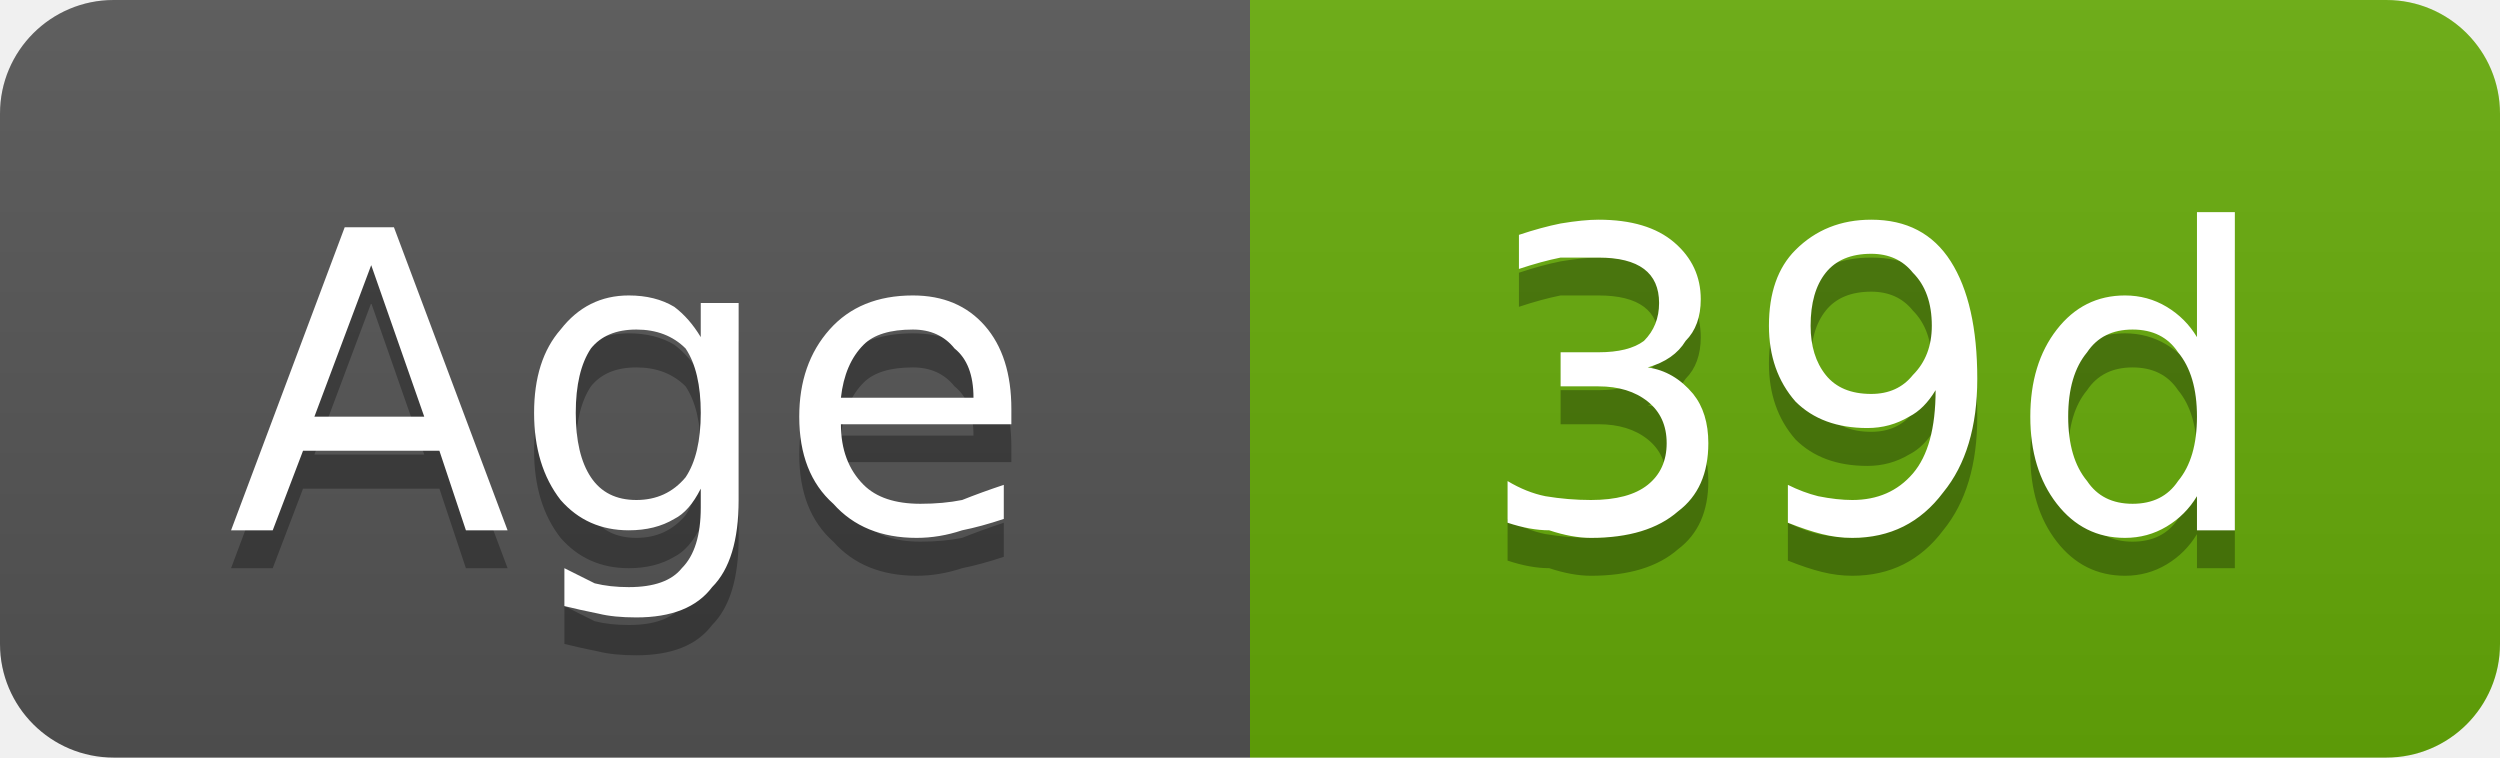
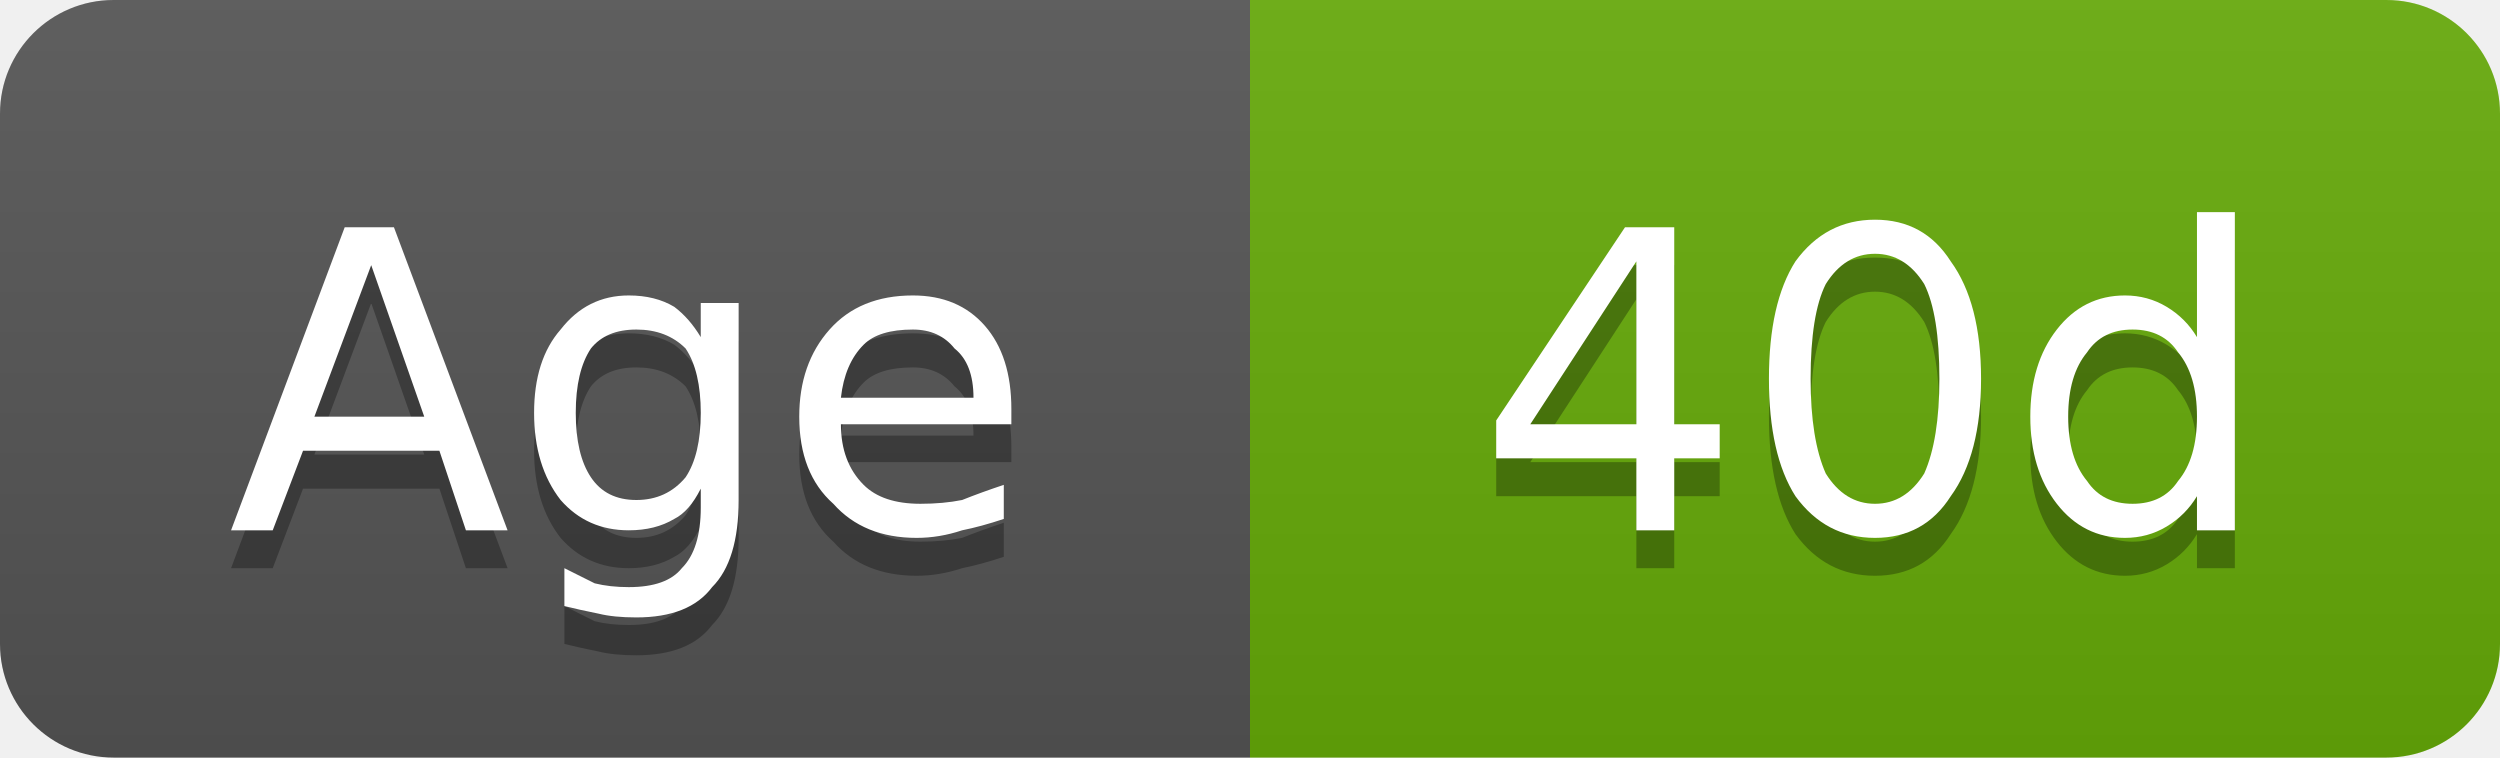
- <svg xmlns="http://www.w3.org/2000/svg" width="66" height="20" viewBox="0 0 66 20" role="img" aria-label="Age: 39d">
+ <svg xmlns="http://www.w3.org/2000/svg" width="66" height="20" viewBox="0 0 66 20" role="img" aria-label="Age: 40d">
  <linearGradient id="g-cluster_age_days" x2="0" y2="100%">
    <stop offset="0" stop-color="#bbb" stop-opacity=".1" />
    <stop offset="1" stop-opacity=".1" />
  </linearGradient>
  <clipPath id="r-cluster_age_days">
    <rect width="66" height="20" rx="3" fill="#fff" />
  </clipPath>
  <g clip-path="url(#r-cluster_age_days)">
    <rect width="33" height="20" fill="#555" />
    <rect x="33" width="33" height="20" fill="#67ac09" />
    <rect width="66" height="20" fill="url(#g-cluster_age_days)" />
    <path transform="translate(0 1)" fill="#010101" fill-opacity=".3" d="M9.8 7.0L8.3 11.0L11.2 11.0L9.8 7.0ZM9.1 6.0L10.4 6.0L13.4 14.0L12.3 14.0L11.6 11.9L8.0 11.9L7.2 14.0L6.1 14.0L9.1 6.0ZM18.5 10.9Q18.5 9.8 18.1 9.2Q17.6 8.7 16.8 8.7Q16.0 8.7 15.6 9.2Q15.2 9.8 15.2 10.9Q15.2 12.0 15.6 12.6Q16.0 13.2 16.8 13.2Q17.6 13.2 18.1 12.6Q18.5 12.0 18.5 10.9ZM19.5 13.2Q19.5 14.8 18.8 15.5Q18.2 16.3 16.8 16.3Q16.2 16.3 15.8 16.2Q15.3 16.1 14.9 16.0L14.9 15.0Q15.3 15.2 15.7 15.4Q16.1 15.5 16.6 15.5Q17.6 15.5 18.0 15.0Q18.5 14.5 18.5 13.4L18.5 12.9Q18.2 13.5 17.8 13.7Q17.3 14.0 16.6 14.0Q15.5 14.0 14.8 13.2Q14.1 12.3 14.1 10.9Q14.1 9.5 14.8 8.7Q15.5 7.8 16.6 7.8Q17.3 7.8 17.8 8.1Q18.2 8.4 18.5 8.9L18.5 8.0L19.5 8.0L19.5 13.2ZM26.7 10.8L26.7 11.2L22.2 11.2Q22.2 12.2 22.8 12.8Q23.3 13.3 24.3 13.3Q24.9 13.3 25.4 13.2Q25.9 13.0 26.5 12.8L26.5 13.7Q25.9 13.9 25.4 14.0Q24.8 14.2 24.2 14.2Q22.8 14.2 22.0 13.3Q21.1 12.5 21.1 11.0Q21.1 9.6 21.9 8.7Q22.7 7.8 24.1 7.8Q25.3 7.8 26.0 8.6Q26.7 9.4 26.7 10.8ZM25.7 10.5Q25.7 9.6 25.2 9.2Q24.8 8.7 24.1 8.7Q23.2 8.7 22.8 9.1Q22.3 9.6 22.2 10.5L25.7 10.5Z" />
    <path fill="#fff" d="M9.8 7.0L8.3 11.0L11.2 11.0L9.8 7.0ZM9.1 6.0L10.4 6.0L13.4 14.0L12.3 14.0L11.6 11.9L8.0 11.9L7.2 14.0L6.1 14.0L9.1 6.0ZM18.5 10.9Q18.5 9.8 18.1 9.2Q17.6 8.7 16.8 8.7Q16.0 8.7 15.6 9.2Q15.2 9.8 15.2 10.9Q15.2 12.0 15.6 12.6Q16.0 13.2 16.8 13.2Q17.6 13.2 18.1 12.6Q18.5 12.0 18.5 10.9ZM19.5 13.2Q19.5 14.8 18.8 15.5Q18.2 16.3 16.8 16.3Q16.2 16.3 15.8 16.2Q15.3 16.1 14.9 16.0L14.9 15.0Q15.3 15.2 15.7 15.4Q16.1 15.5 16.6 15.5Q17.6 15.5 18.0 15.0Q18.5 14.5 18.5 13.4L18.5 12.9Q18.2 13.5 17.8 13.7Q17.3 14.0 16.6 14.0Q15.5 14.0 14.8 13.2Q14.1 12.3 14.1 10.9Q14.1 9.5 14.8 8.7Q15.5 7.8 16.6 7.8Q17.3 7.8 17.8 8.1Q18.2 8.4 18.5 8.9L18.5 8.0L19.5 8.0L19.5 13.2ZM26.7 10.8L26.7 11.2L22.2 11.2Q22.2 12.2 22.8 12.8Q23.3 13.3 24.3 13.3Q24.9 13.3 25.4 13.2Q25.9 13.0 26.5 12.8L26.5 13.7Q25.9 13.9 25.4 14.0Q24.8 14.2 24.2 14.2Q22.8 14.2 22.0 13.3Q21.1 12.5 21.1 11.0Q21.1 9.6 21.9 8.7Q22.7 7.8 24.1 7.8Q25.3 7.8 26.0 8.6Q26.7 9.4 26.7 10.8ZM25.7 10.5Q25.7 9.6 25.2 9.2Q24.8 8.7 24.1 8.7Q23.2 8.7 22.8 9.1Q22.3 9.6 22.2 10.5L25.7 10.5Z" />
-     <path transform="translate(0 1)" fill="#010101" fill-opacity=".3" d="M43.5 9.7Q44.2 9.8 44.7 10.4Q45.1 10.9 45.1 11.7Q45.1 12.9 44.3 13.5Q43.5 14.2 42.0 14.2Q41.5 14.2 40.9 14.0Q40.4 14.0 39.8 13.8L39.8 12.7Q40.3 13.0 40.8 13.1Q41.4 13.2 42.0 13.2Q43.0 13.2 43.5 12.8Q44.0 12.4 44.0 11.7Q44.0 11.0 43.5 10.6Q43.0 10.2 42.2 10.2L41.2 10.2L41.2 9.3L42.2 9.3Q43.0 9.3 43.4 9.0Q43.8 8.6 43.8 8.0Q43.8 7.4 43.4 7.1Q43.0 6.8 42.2 6.8Q41.7 6.8 41.2 6.8Q40.7 6.9 40.1 7.1L40.1 6.2Q40.7 6.0 41.2 5.9Q41.8 5.8 42.2 5.8Q43.5 5.8 44.2 6.4Q44.9 7.0 44.9 7.9Q44.9 8.6 44.5 9.0Q44.2 9.5 43.5 9.7ZM47.2 13.8L47.2 12.8Q47.6 13.0 48.0 13.1Q48.5 13.2 48.9 13.2Q49.9 13.2 50.5 12.5Q51.1 11.8 51.1 10.3Q50.8 10.8 50.4 11.0Q49.9 11.3 49.3 11.3Q48.1 11.3 47.4 10.6Q46.7 9.8 46.7 8.6Q46.7 7.3 47.4 6.6Q48.2 5.8 49.4 5.8Q50.8 5.8 51.5 6.9Q52.2 8.0 52.2 10.0Q52.2 11.9 51.3 13.0Q50.4 14.2 48.9 14.2Q48.5 14.2 48.1 14.1Q47.7 14.0 47.2 13.8ZM49.4 10.4Q50.1 10.4 50.5 9.9Q51.0 9.4 51.0 8.6Q51.0 7.7 50.5 7.2Q50.1 6.7 49.4 6.7Q48.6 6.7 48.2 7.2Q47.8 7.7 47.8 8.6Q47.8 9.4 48.2 9.9Q48.6 10.4 49.4 10.4ZM58.0 8.9L58.0 5.6L59.0 5.6L59.0 14.0L58.0 14.0L58.0 13.1Q57.7 13.6 57.2 13.9Q56.7 14.2 56.1 14.2Q55.0 14.2 54.3 13.3Q53.6 12.4 53.6 11.0Q53.6 9.6 54.3 8.7Q55.0 7.8 56.1 7.8Q56.7 7.8 57.2 8.1Q57.7 8.4 58.0 8.9ZM54.6 11.0Q54.6 12.1 55.1 12.7Q55.5 13.3 56.3 13.3Q57.1 13.3 57.5 12.7Q58.0 12.1 58.0 11.0Q58.0 9.9 57.5 9.3Q57.1 8.7 56.3 8.7Q55.5 8.7 55.1 9.3Q54.6 9.9 54.6 11.0Z" />
-     <path fill="#fff" d="M43.5 9.7Q44.2 9.8 44.7 10.4Q45.1 10.9 45.1 11.7Q45.1 12.9 44.3 13.5Q43.5 14.2 42.0 14.2Q41.5 14.2 40.9 14.0Q40.4 14.0 39.8 13.8L39.8 12.7Q40.3 13.0 40.8 13.1Q41.4 13.2 42.0 13.2Q43.0 13.2 43.5 12.8Q44.0 12.4 44.0 11.7Q44.0 11.0 43.5 10.6Q43.0 10.2 42.2 10.2L41.2 10.2L41.2 9.3L42.2 9.3Q43.0 9.3 43.4 9.0Q43.8 8.6 43.8 8.0Q43.8 7.4 43.4 7.1Q43.0 6.8 42.2 6.8Q41.7 6.8 41.2 6.8Q40.7 6.9 40.1 7.1L40.1 6.2Q40.7 6.0 41.2 5.9Q41.8 5.8 42.2 5.8Q43.5 5.8 44.2 6.4Q44.9 7.0 44.9 7.9Q44.9 8.6 44.5 9.0Q44.2 9.5 43.5 9.7ZM47.2 13.8L47.2 12.8Q47.6 13.0 48.0 13.1Q48.5 13.2 48.9 13.2Q49.9 13.2 50.5 12.5Q51.1 11.8 51.1 10.3Q50.8 10.8 50.4 11.0Q49.9 11.3 49.3 11.3Q48.1 11.3 47.4 10.6Q46.7 9.8 46.7 8.6Q46.7 7.3 47.4 6.6Q48.2 5.8 49.4 5.8Q50.8 5.8 51.5 6.9Q52.2 8.0 52.2 10.0Q52.2 11.9 51.3 13.0Q50.4 14.2 48.9 14.2Q48.5 14.2 48.1 14.1Q47.7 14.0 47.2 13.8ZM49.4 10.4Q50.1 10.4 50.5 9.9Q51.0 9.4 51.0 8.6Q51.0 7.7 50.5 7.2Q50.1 6.7 49.4 6.7Q48.6 6.7 48.2 7.2Q47.8 7.7 47.8 8.6Q47.8 9.4 48.2 9.9Q48.6 10.4 49.4 10.4ZM58.0 8.9L58.0 5.6L59.0 5.6L59.0 14.0L58.0 14.0L58.0 13.1Q57.7 13.6 57.2 13.9Q56.7 14.2 56.1 14.2Q55.0 14.2 54.3 13.3Q53.6 12.4 53.6 11.0Q53.6 9.6 54.3 8.7Q55.0 7.8 56.1 7.8Q56.7 7.8 57.2 8.1Q57.7 8.4 58.0 8.9ZM54.6 11.0Q54.6 12.1 55.1 12.7Q55.5 13.3 56.3 13.3Q57.1 13.3 57.5 12.7Q58.0 12.1 58.0 11.0Q58.0 9.9 57.5 9.3Q57.1 8.7 56.3 8.7Q55.5 8.7 55.1 9.3Q54.6 9.9 54.6 11.0Z" />
+     <path transform="translate(0 1)" fill="#010101" fill-opacity=".3" d="M43.2 6.9L40.4 11.2L43.2 11.2L43.2 6.9ZM42.9 6.0L44.2 6.0L44.2 11.2L45.4 11.2L45.4 12.1L44.2 12.1L44.2 14.0L43.2 14.0L43.2 12.1L39.5 12.1L39.5 11.1L42.9 6.0ZM49.5 6.7Q48.7 6.7 48.2 7.5Q47.8 8.3 47.8 10.0Q47.8 11.6 48.2 12.5Q48.7 13.3 49.5 13.3Q50.3 13.3 50.8 12.5Q51.2 11.6 51.2 10.0Q51.2 8.3 50.8 7.5Q50.3 6.7 49.5 6.7ZM49.5 5.8Q50.8 5.8 51.5 6.9Q52.3 8.0 52.3 10.0Q52.3 12.0 51.5 13.1Q50.8 14.2 49.5 14.2Q48.2 14.2 47.4 13.1Q46.7 12.0 46.7 10.0Q46.7 8.0 47.4 6.9Q48.2 5.8 49.5 5.8ZM58.0 8.9L58.0 5.6L59.0 5.6L59.0 14.0L58.0 14.0L58.0 13.1Q57.7 13.6 57.2 13.9Q56.7 14.2 56.1 14.2Q55.0 14.2 54.3 13.3Q53.6 12.4 53.6 11.0Q53.6 9.6 54.3 8.7Q55.0 7.8 56.1 7.8Q56.7 7.8 57.2 8.1Q57.7 8.4 58.0 8.9ZM54.6 11.0Q54.6 12.1 55.1 12.7Q55.5 13.3 56.3 13.3Q57.1 13.3 57.5 12.7Q58.0 12.1 58.0 11.0Q58.0 9.9 57.5 9.3Q57.1 8.7 56.3 8.7Q55.5 8.7 55.1 9.3Q54.6 9.9 54.6 11.0Z" />
+     <path fill="#fff" d="M43.2 6.9L40.4 11.2L43.2 11.2L43.2 6.9ZM42.9 6.0L44.2 6.0L44.2 11.2L45.4 11.2L45.4 12.1L44.2 12.1L44.2 14.0L43.2 14.0L43.2 12.1L39.5 12.1L39.5 11.1L42.9 6.0ZM49.5 6.7Q48.7 6.7 48.2 7.5Q47.8 8.3 47.8 10.0Q47.8 11.6 48.2 12.5Q48.7 13.3 49.5 13.3Q50.3 13.3 50.8 12.5Q51.2 11.6 51.2 10.0Q51.2 8.3 50.8 7.5Q50.3 6.7 49.5 6.7ZM49.5 5.8Q50.8 5.8 51.5 6.9Q52.3 8.0 52.3 10.0Q52.3 12.0 51.5 13.1Q50.8 14.2 49.5 14.2Q48.2 14.2 47.4 13.1Q46.7 12.0 46.7 10.0Q46.7 8.0 47.4 6.9Q48.2 5.8 49.5 5.8ZM58.0 8.9L58.0 5.6L59.0 5.6L59.0 14.0L58.0 14.0L58.0 13.1Q57.7 13.6 57.2 13.9Q56.7 14.2 56.1 14.2Q55.0 14.2 54.3 13.3Q53.6 12.4 53.6 11.0Q53.6 9.6 54.3 8.7Q55.0 7.8 56.1 7.8Q56.7 7.8 57.2 8.1Q57.7 8.4 58.0 8.9ZM54.6 11.0Q54.6 12.1 55.1 12.7Q55.5 13.3 56.3 13.3Q57.1 13.3 57.5 12.7Q58.0 12.1 58.0 11.0Q58.0 9.9 57.5 9.3Q57.1 8.7 56.3 8.7Q55.5 8.7 55.1 9.3Q54.6 9.9 54.6 11.0Z" />
  </g>
</svg>
